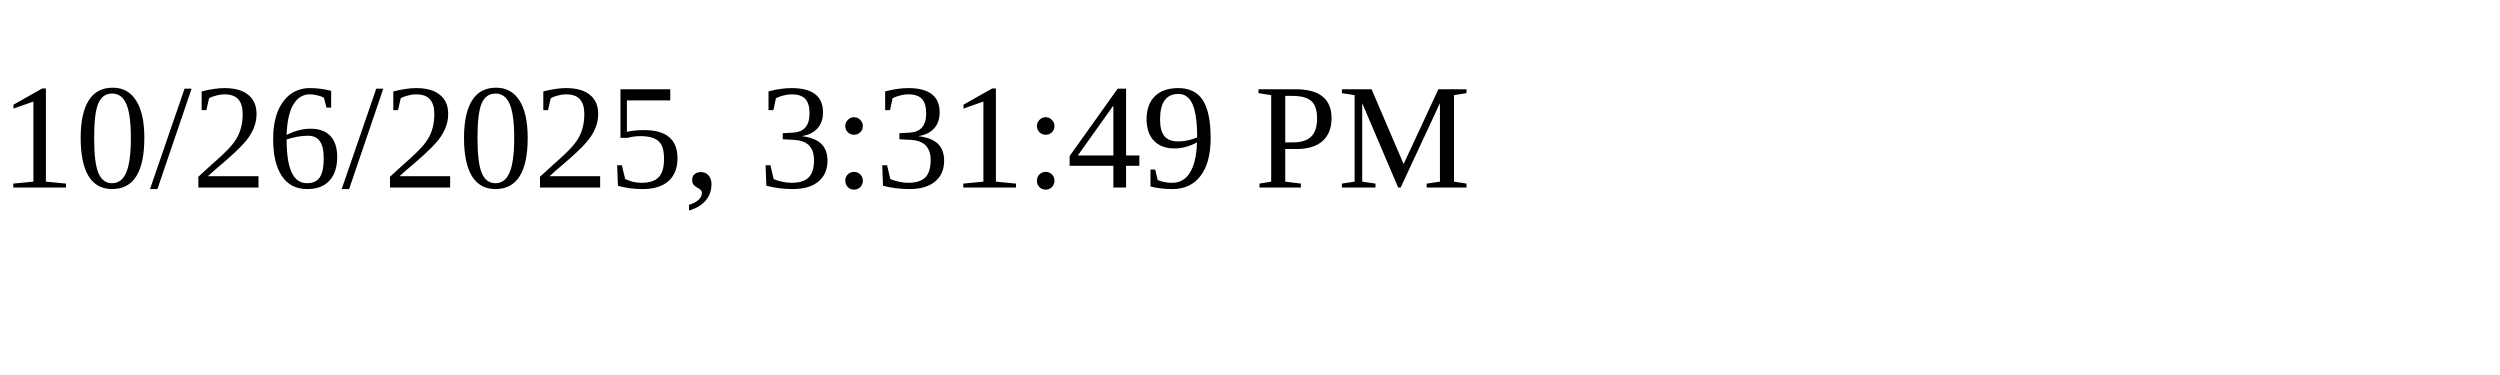
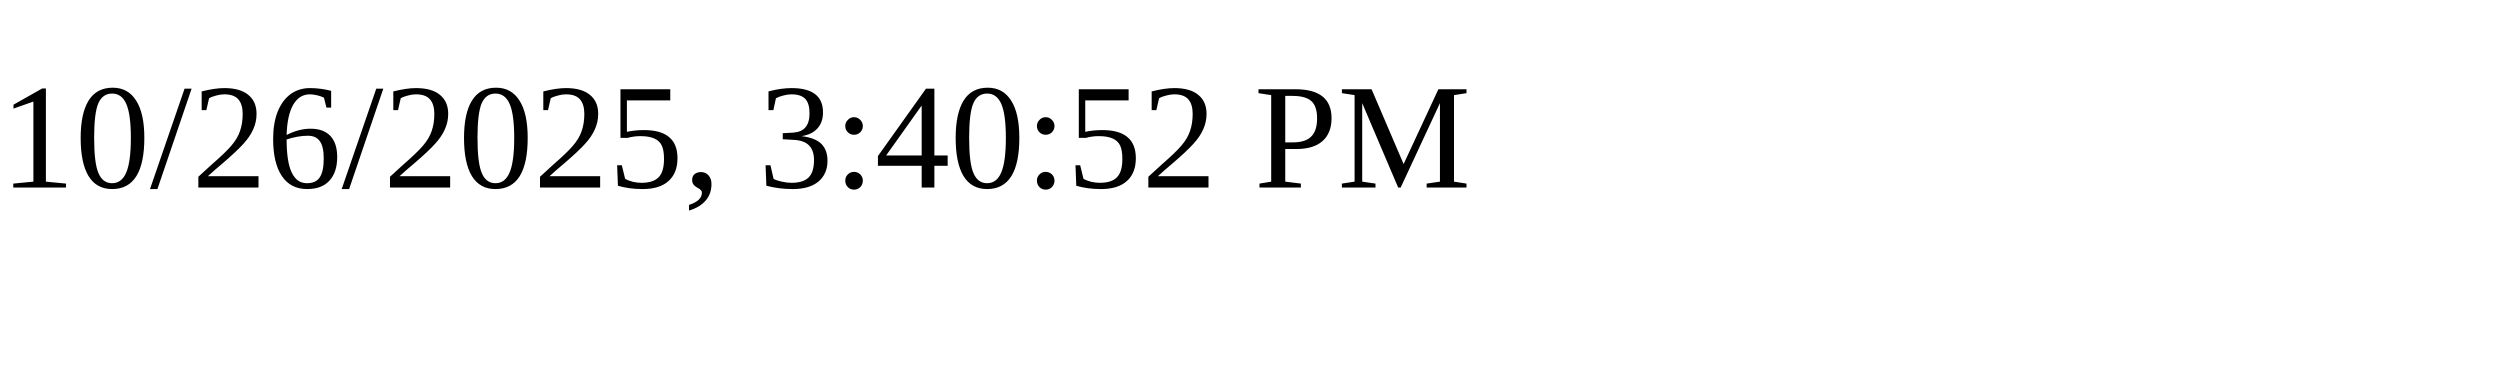
<svg xmlns="http://www.w3.org/2000/svg" height="30" width="200">
-   <text x="0" y="15">10/26/2025, 3:31:49 PM</text>
+   <text x="0" y="15">10/26/2025, 3:40:52 PM</text>
</svg>
